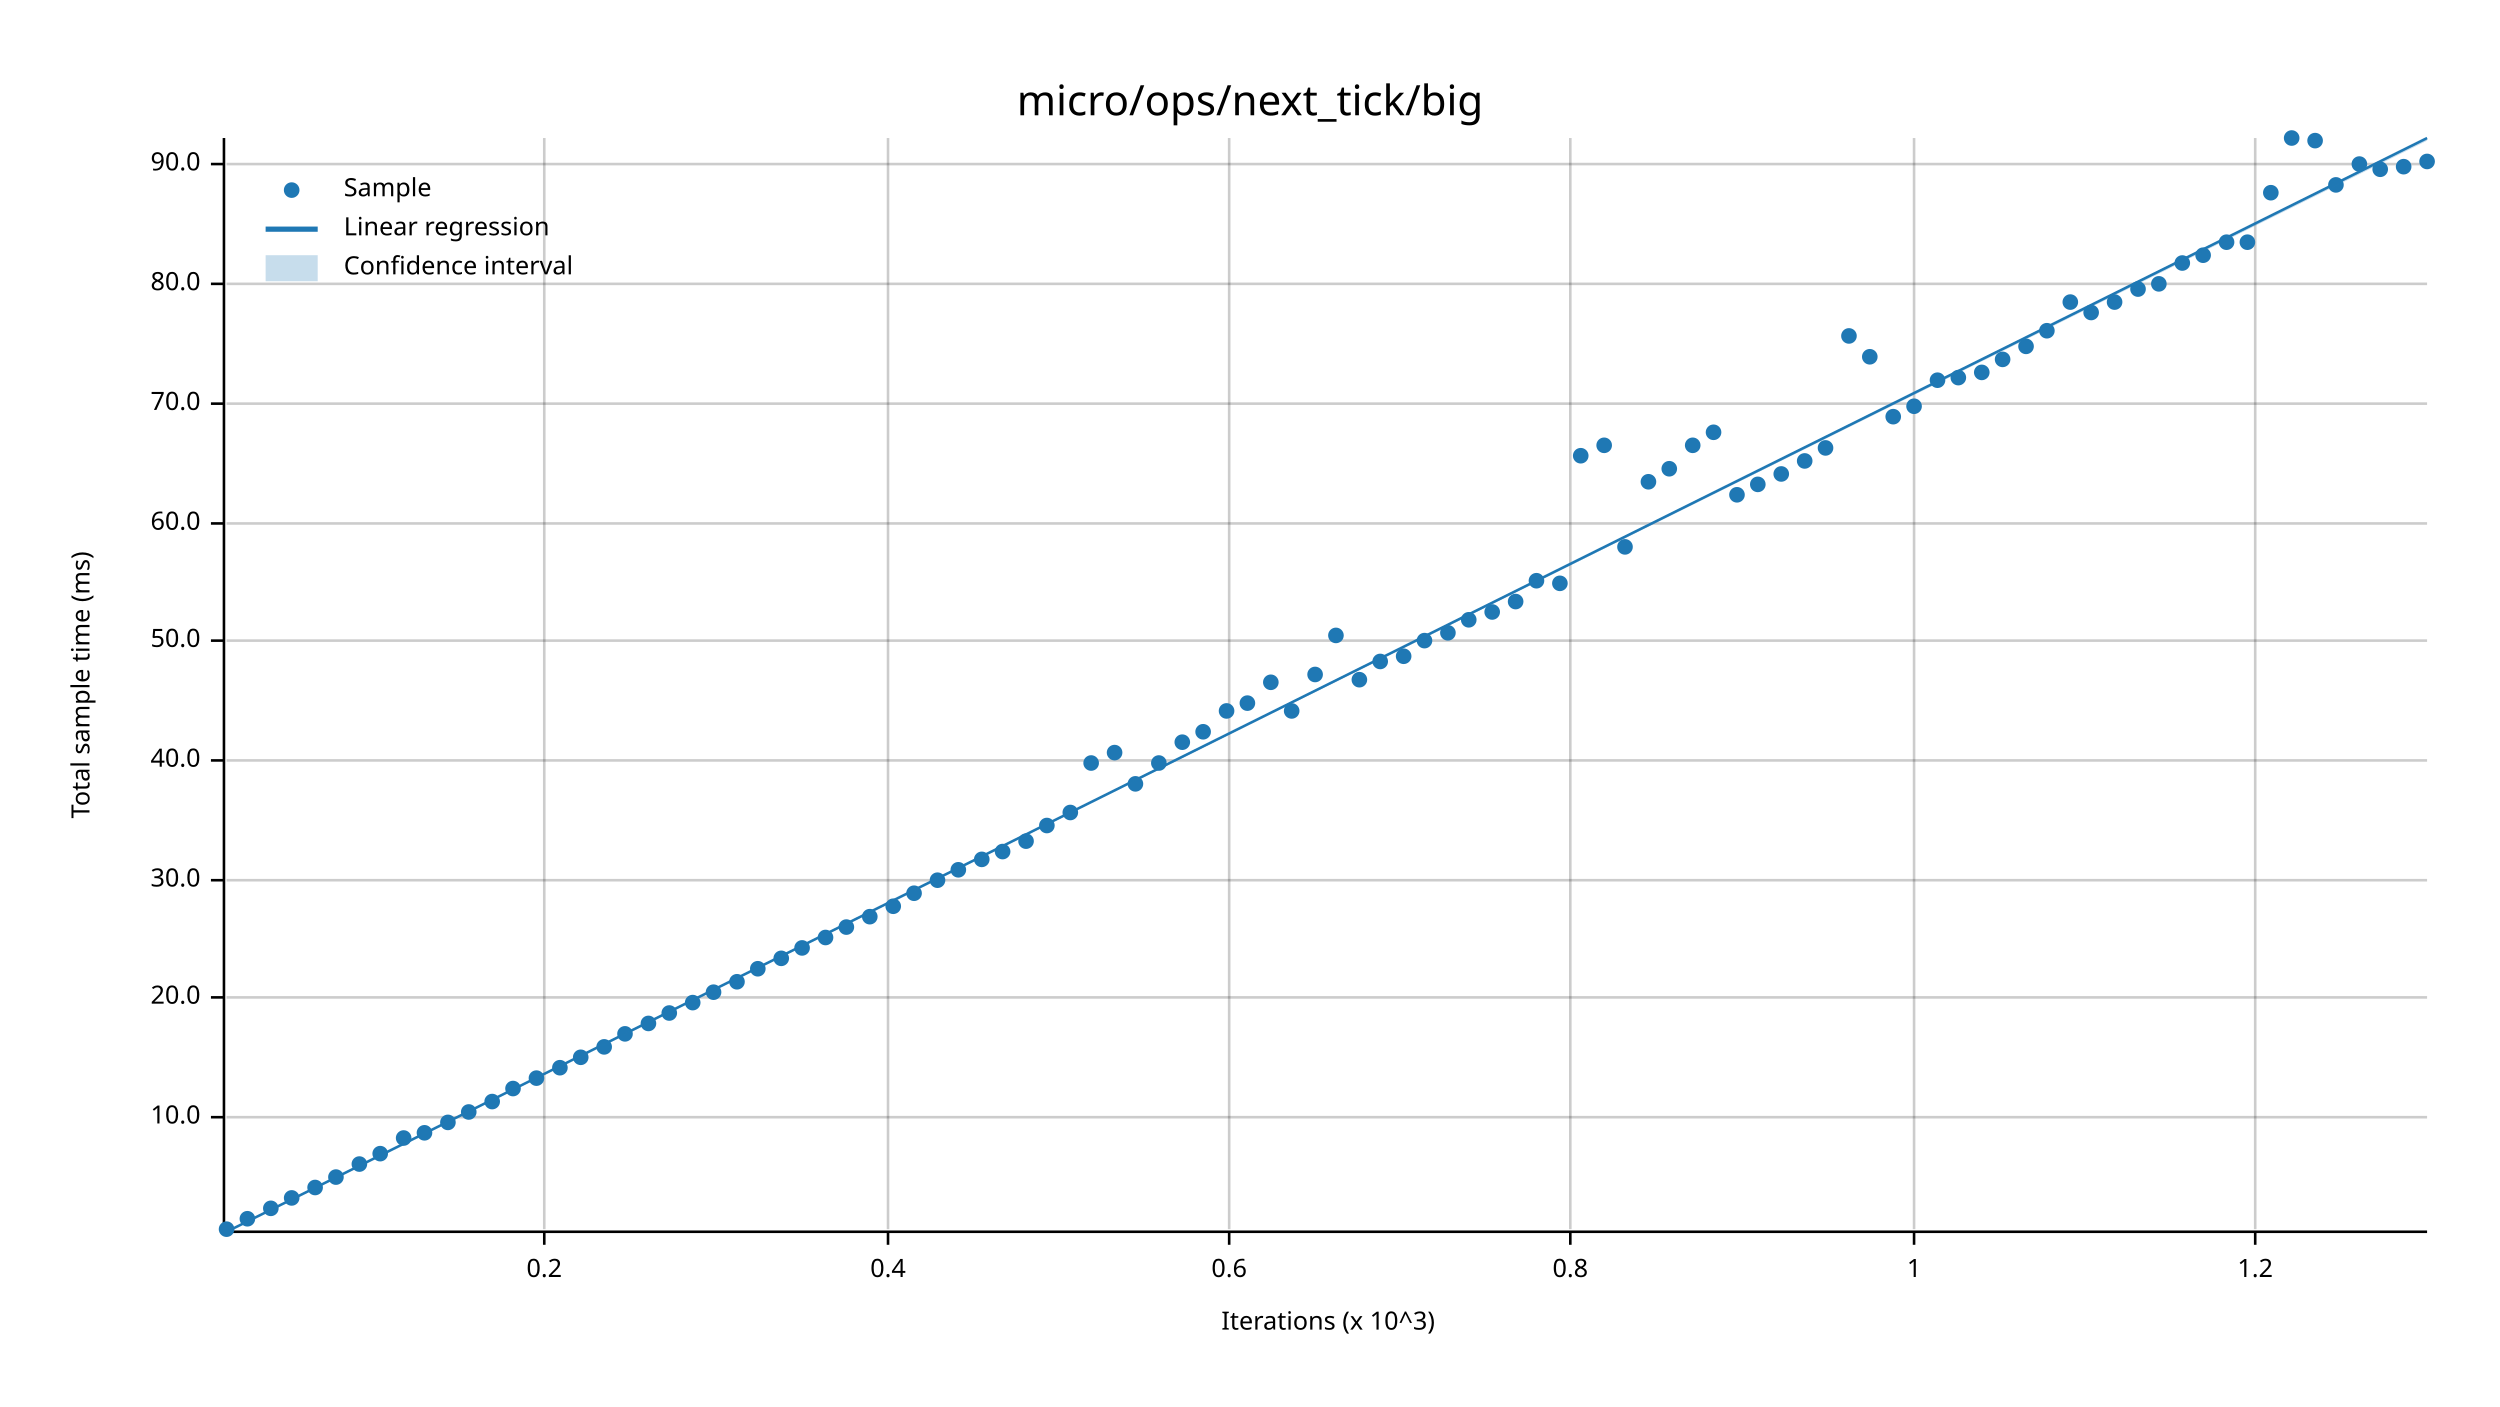
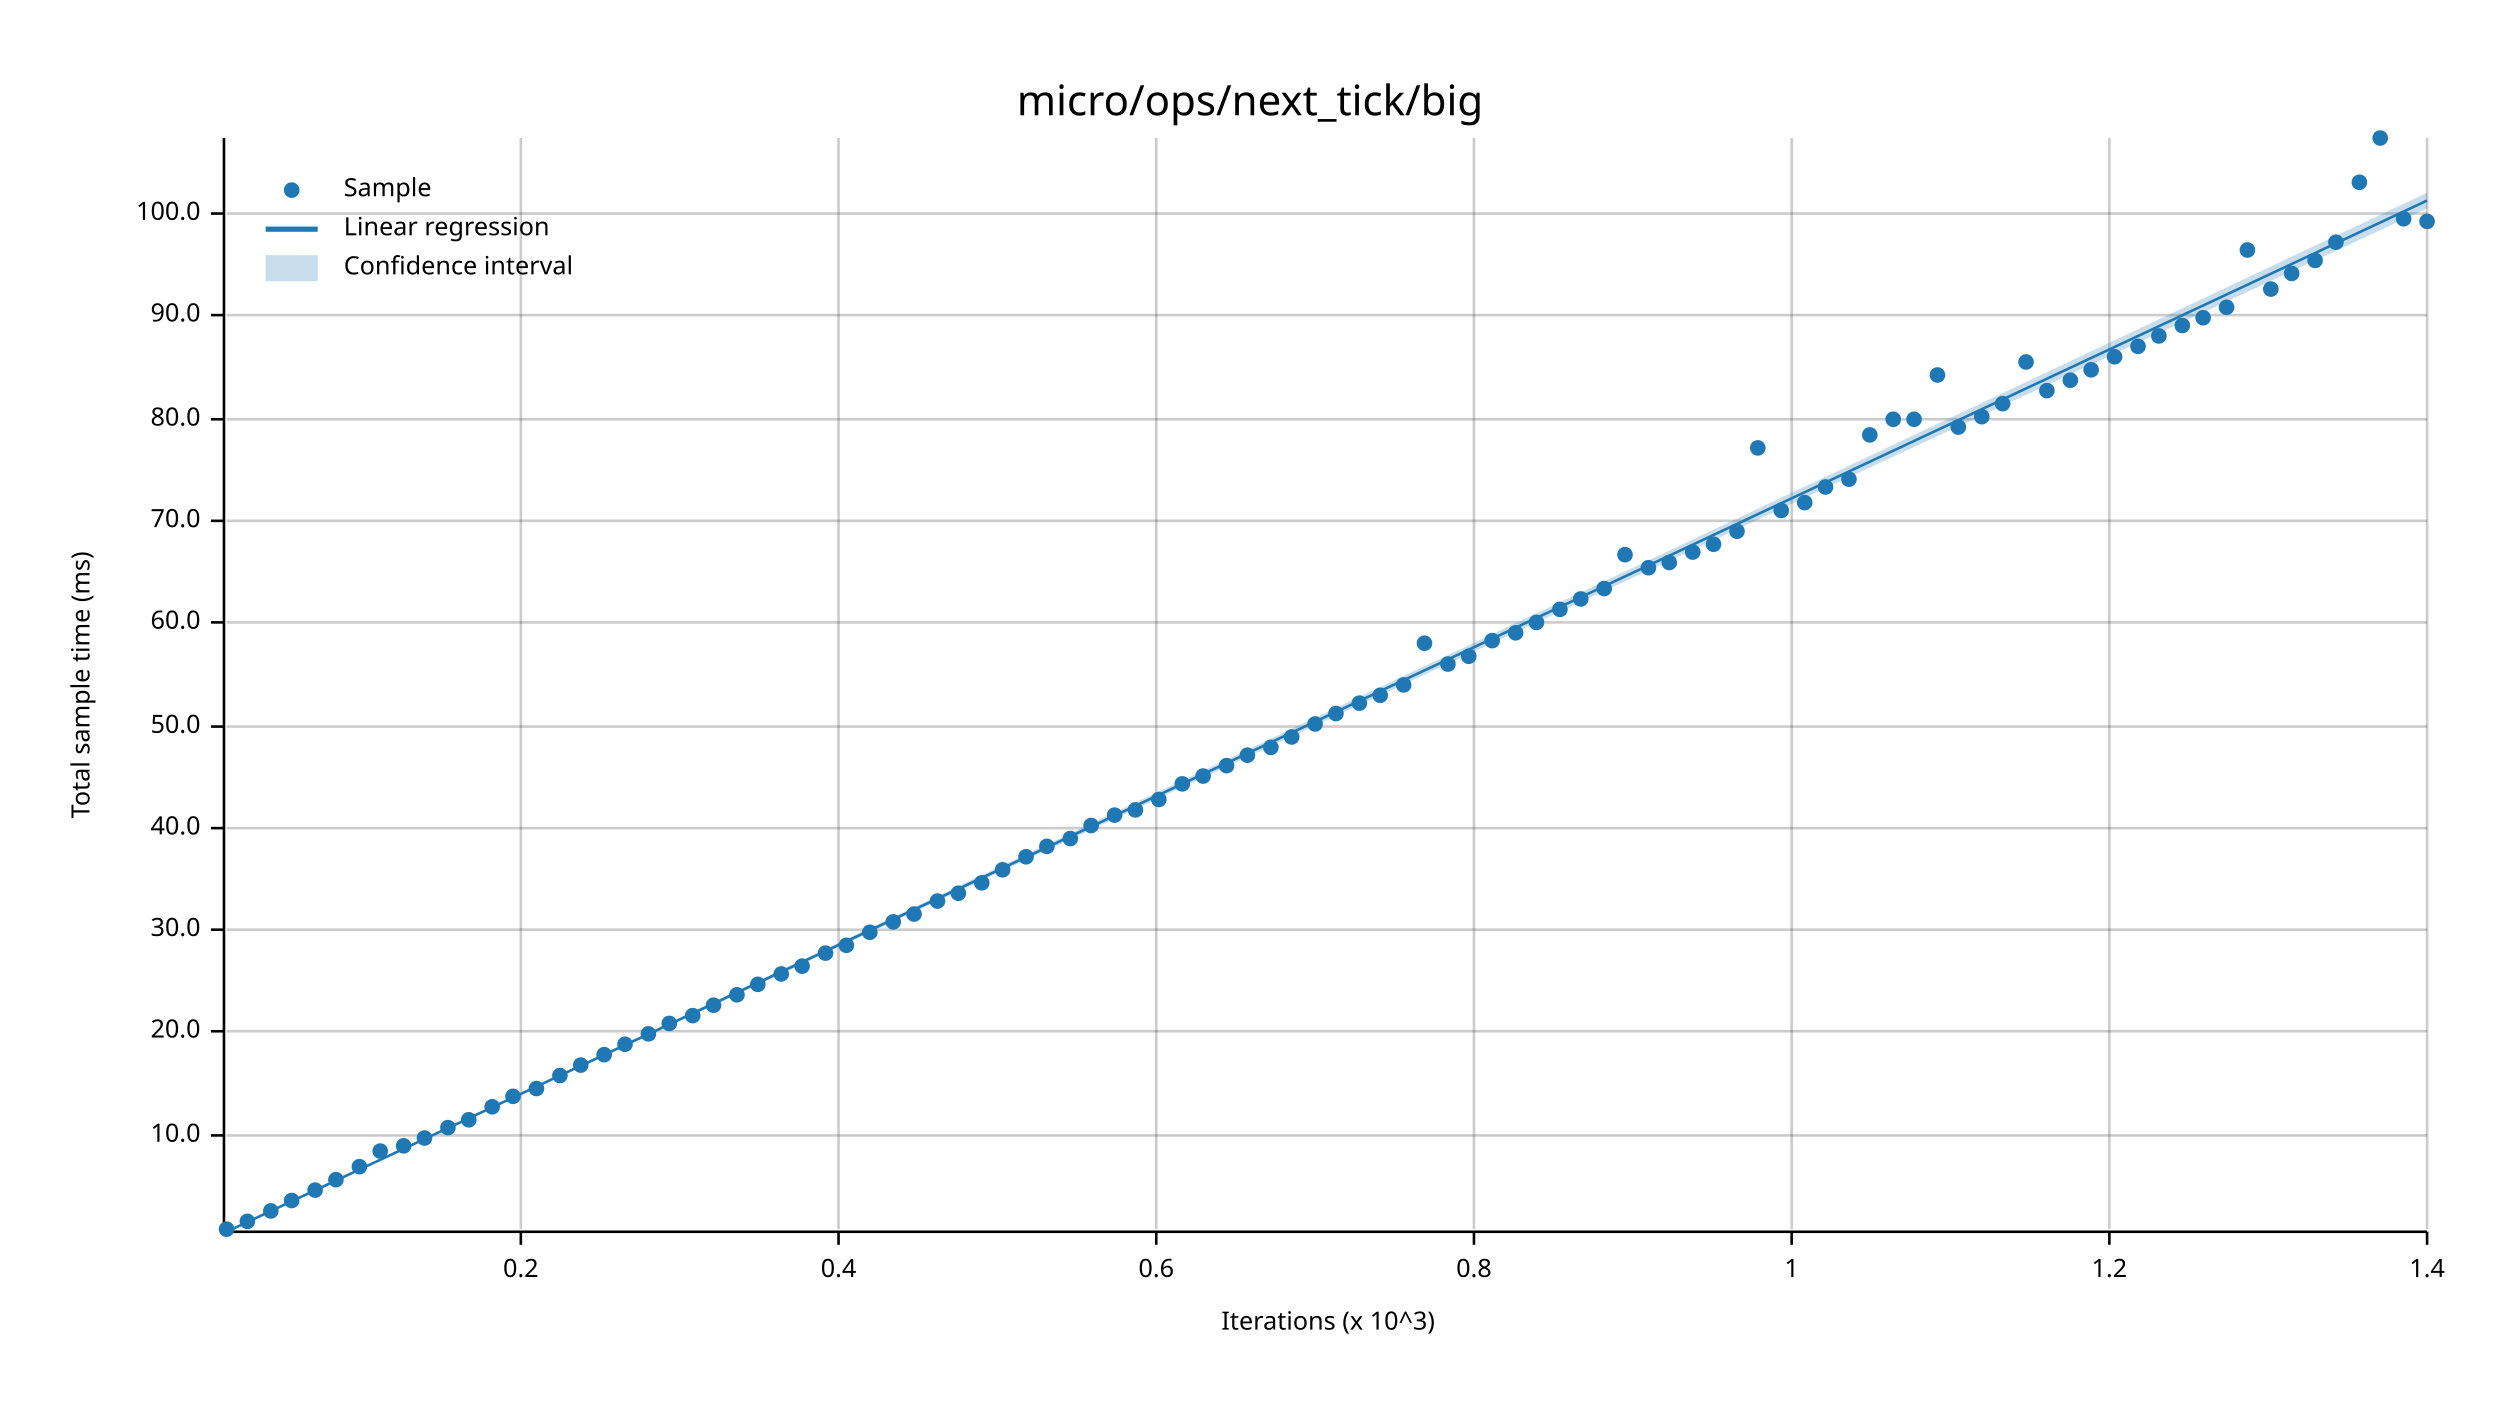
<svg xmlns="http://www.w3.org/2000/svg" width="960" height="540" viewBox="0 0 960 540">
  <text x="480" y="32" dy="0.76em" text-anchor="middle" font-family="sans-serif" font-size="16.129" opacity="1" fill="#000000">
micro/ops/next_tick/big
</text>
  <text x="27" y="263" dy="0.76em" text-anchor="middle" font-family="sans-serif" font-size="9.677" opacity="1" fill="#000000" transform="rotate(270, 27, 263)">
Total sample time (ms)
</text>
  <text x="510" y="513" dy="-0.5ex" text-anchor="middle" font-family="sans-serif" font-size="9.677" opacity="1" fill="#000000">
Iterations (x 10^3)
</text>
-   <line opacity="0.2" stroke="#000000" stroke-width="1" x1="209" y1="472" x2="209" y2="53" />
-   <line opacity="0.2" stroke="#000000" stroke-width="1" x1="341" y1="472" x2="341" y2="53" />
-   <line opacity="0.2" stroke="#000000" stroke-width="1" x1="472" y1="472" x2="472" y2="53" />
-   <line opacity="0.2" stroke="#000000" stroke-width="1" x1="603" y1="472" x2="603" y2="53" />
-   <line opacity="0.2" stroke="#000000" stroke-width="1" x1="735" y1="472" x2="735" y2="53" />
-   <line opacity="0.2" stroke="#000000" stroke-width="1" x1="866" y1="472" x2="866" y2="53" />
-   <line opacity="0.2" stroke="#000000" stroke-width="1" x1="87" y1="429" x2="932" y2="429" />
-   <line opacity="0.2" stroke="#000000" stroke-width="1" x1="87" y1="383" x2="932" y2="383" />
-   <line opacity="0.2" stroke="#000000" stroke-width="1" x1="87" y1="338" x2="932" y2="338" />
-   <line opacity="0.2" stroke="#000000" stroke-width="1" x1="87" y1="292" x2="932" y2="292" />
-   <line opacity="0.2" stroke="#000000" stroke-width="1" x1="87" y1="246" x2="932" y2="246" />
-   <line opacity="0.2" stroke="#000000" stroke-width="1" x1="87" y1="201" x2="932" y2="201" />
-   <line opacity="0.2" stroke="#000000" stroke-width="1" x1="87" y1="155" x2="932" y2="155" />
-   <line opacity="0.2" stroke="#000000" stroke-width="1" x1="87" y1="109" x2="932" y2="109" />
-   <line opacity="0.2" stroke="#000000" stroke-width="1" x1="87" y1="63" x2="932" y2="63" />
+   <line opacity="0.2" stroke="#000000" stroke-width="1" x1="200" y1="472" x2="200" y2="53" />
+   <line opacity="0.2" stroke="#000000" stroke-width="1" x1="322" y1="472" x2="322" y2="53" />
+   <line opacity="0.2" stroke="#000000" stroke-width="1" x1="444" y1="472" x2="444" y2="53" />
+   <line opacity="0.2" stroke="#000000" stroke-width="1" x1="566" y1="472" x2="566" y2="53" />
+   <line opacity="0.2" stroke="#000000" stroke-width="1" x1="688" y1="472" x2="688" y2="53" />
+   <line opacity="0.2" stroke="#000000" stroke-width="1" x1="810" y1="472" x2="810" y2="53" />
+   <line opacity="0.2" stroke="#000000" stroke-width="1" x1="932" y1="472" x2="932" y2="53" />
+   <line opacity="0.2" stroke="#000000" stroke-width="1" x1="87" y1="436" x2="932" y2="436" />
+   <line opacity="0.2" stroke="#000000" stroke-width="1" x1="87" y1="396" x2="932" y2="396" />
+   <line opacity="0.2" stroke="#000000" stroke-width="1" x1="87" y1="357" x2="932" y2="357" />
+   <line opacity="0.2" stroke="#000000" stroke-width="1" x1="87" y1="318" x2="932" y2="318" />
+   <line opacity="0.2" stroke="#000000" stroke-width="1" x1="87" y1="279" x2="932" y2="279" />
+   <line opacity="0.2" stroke="#000000" stroke-width="1" x1="87" y1="239" x2="932" y2="239" />
+   <line opacity="0.2" stroke="#000000" stroke-width="1" x1="87" y1="200" x2="932" y2="200" />
+   <line opacity="0.2" stroke="#000000" stroke-width="1" x1="87" y1="161" x2="932" y2="161" />
+   <line opacity="0.2" stroke="#000000" stroke-width="1" x1="87" y1="121" x2="932" y2="121" />
+   <line opacity="0.2" stroke="#000000" stroke-width="1" x1="87" y1="82" x2="932" y2="82" />
  <polyline fill="none" opacity="1" stroke="#000000" stroke-width="1" points="86,53 86,472 " />
-   <text x="77" y="429" dy="0.5ex" text-anchor="end" font-family="sans-serif" font-size="9.677" opacity="1" fill="#000000">
+   <text x="77" y="436" dy="0.5ex" text-anchor="end" font-family="sans-serif" font-size="9.677" opacity="1" fill="#000000">
10.0
</text>
-   <polyline fill="none" opacity="1" stroke="#000000" stroke-width="1" points="81,429 86,429 " />
-   <text x="77" y="383" dy="0.5ex" text-anchor="end" font-family="sans-serif" font-size="9.677" opacity="1" fill="#000000">
+   <polyline fill="none" opacity="1" stroke="#000000" stroke-width="1" points="81,436 86,436 " />
+   <text x="77" y="396" dy="0.5ex" text-anchor="end" font-family="sans-serif" font-size="9.677" opacity="1" fill="#000000">
20.0
</text>
-   <polyline fill="none" opacity="1" stroke="#000000" stroke-width="1" points="81,383 86,383 " />
-   <text x="77" y="338" dy="0.5ex" text-anchor="end" font-family="sans-serif" font-size="9.677" opacity="1" fill="#000000">
+   <polyline fill="none" opacity="1" stroke="#000000" stroke-width="1" points="81,396 86,396 " />
+   <text x="77" y="357" dy="0.5ex" text-anchor="end" font-family="sans-serif" font-size="9.677" opacity="1" fill="#000000">
30.0
</text>
-   <polyline fill="none" opacity="1" stroke="#000000" stroke-width="1" points="81,338 86,338 " />
-   <text x="77" y="292" dy="0.5ex" text-anchor="end" font-family="sans-serif" font-size="9.677" opacity="1" fill="#000000">
+   <polyline fill="none" opacity="1" stroke="#000000" stroke-width="1" points="81,357 86,357 " />
+   <text x="77" y="318" dy="0.5ex" text-anchor="end" font-family="sans-serif" font-size="9.677" opacity="1" fill="#000000">
40.0
</text>
-   <polyline fill="none" opacity="1" stroke="#000000" stroke-width="1" points="81,292 86,292 " />
-   <text x="77" y="246" dy="0.5ex" text-anchor="end" font-family="sans-serif" font-size="9.677" opacity="1" fill="#000000">
+   <polyline fill="none" opacity="1" stroke="#000000" stroke-width="1" points="81,318 86,318 " />
+   <text x="77" y="279" dy="0.5ex" text-anchor="end" font-family="sans-serif" font-size="9.677" opacity="1" fill="#000000">
50.0
</text>
-   <polyline fill="none" opacity="1" stroke="#000000" stroke-width="1" points="81,246 86,246 " />
-   <text x="77" y="201" dy="0.5ex" text-anchor="end" font-family="sans-serif" font-size="9.677" opacity="1" fill="#000000">
+   <polyline fill="none" opacity="1" stroke="#000000" stroke-width="1" points="81,279 86,279 " />
+   <text x="77" y="239" dy="0.5ex" text-anchor="end" font-family="sans-serif" font-size="9.677" opacity="1" fill="#000000">
60.0
</text>
-   <polyline fill="none" opacity="1" stroke="#000000" stroke-width="1" points="81,201 86,201 " />
-   <text x="77" y="155" dy="0.5ex" text-anchor="end" font-family="sans-serif" font-size="9.677" opacity="1" fill="#000000">
+   <polyline fill="none" opacity="1" stroke="#000000" stroke-width="1" points="81,239 86,239 " />
+   <text x="77" y="200" dy="0.5ex" text-anchor="end" font-family="sans-serif" font-size="9.677" opacity="1" fill="#000000">
70.0
</text>
-   <polyline fill="none" opacity="1" stroke="#000000" stroke-width="1" points="81,155 86,155 " />
-   <text x="77" y="109" dy="0.5ex" text-anchor="end" font-family="sans-serif" font-size="9.677" opacity="1" fill="#000000">
+   <polyline fill="none" opacity="1" stroke="#000000" stroke-width="1" points="81,200 86,200 " />
+   <text x="77" y="161" dy="0.5ex" text-anchor="end" font-family="sans-serif" font-size="9.677" opacity="1" fill="#000000">
80.0
</text>
-   <polyline fill="none" opacity="1" stroke="#000000" stroke-width="1" points="81,109 86,109 " />
-   <text x="77" y="63" dy="0.5ex" text-anchor="end" font-family="sans-serif" font-size="9.677" opacity="1" fill="#000000">
+   <polyline fill="none" opacity="1" stroke="#000000" stroke-width="1" points="81,161 86,161 " />
+   <text x="77" y="121" dy="0.5ex" text-anchor="end" font-family="sans-serif" font-size="9.677" opacity="1" fill="#000000">
90.0
</text>
-   <polyline fill="none" opacity="1" stroke="#000000" stroke-width="1" points="81,63 86,63 " />
+   <polyline fill="none" opacity="1" stroke="#000000" stroke-width="1" points="81,121 86,121 " />
+   <text x="77" y="82" dy="0.5ex" text-anchor="end" font-family="sans-serif" font-size="9.677" opacity="1" fill="#000000">
+ 100.0
+ </text>
+   <polyline fill="none" opacity="1" stroke="#000000" stroke-width="1" points="81,82 86,82 " />
  <polyline fill="none" opacity="1" stroke="#000000" stroke-width="1" points="87,473 932,473 " />
-   <text x="209" y="483" dy="0.76em" text-anchor="middle" font-family="sans-serif" font-size="9.677" opacity="1" fill="#000000">
+   <text x="200" y="483" dy="0.76em" text-anchor="middle" font-family="sans-serif" font-size="9.677" opacity="1" fill="#000000">
0.2
</text>
-   <polyline fill="none" opacity="1" stroke="#000000" stroke-width="1" points="209,473 209,478 " />
-   <text x="341" y="483" dy="0.76em" text-anchor="middle" font-family="sans-serif" font-size="9.677" opacity="1" fill="#000000">
+   <polyline fill="none" opacity="1" stroke="#000000" stroke-width="1" points="200,473 200,478 " />
+   <text x="322" y="483" dy="0.76em" text-anchor="middle" font-family="sans-serif" font-size="9.677" opacity="1" fill="#000000">
0.4
</text>
-   <polyline fill="none" opacity="1" stroke="#000000" stroke-width="1" points="341,473 341,478 " />
-   <text x="472" y="483" dy="0.76em" text-anchor="middle" font-family="sans-serif" font-size="9.677" opacity="1" fill="#000000">
+   <polyline fill="none" opacity="1" stroke="#000000" stroke-width="1" points="322,473 322,478 " />
+   <text x="444" y="483" dy="0.76em" text-anchor="middle" font-family="sans-serif" font-size="9.677" opacity="1" fill="#000000">
0.6
</text>
-   <polyline fill="none" opacity="1" stroke="#000000" stroke-width="1" points="472,473 472,478 " />
-   <text x="603" y="483" dy="0.76em" text-anchor="middle" font-family="sans-serif" font-size="9.677" opacity="1" fill="#000000">
+   <polyline fill="none" opacity="1" stroke="#000000" stroke-width="1" points="444,473 444,478 " />
+   <text x="566" y="483" dy="0.76em" text-anchor="middle" font-family="sans-serif" font-size="9.677" opacity="1" fill="#000000">
0.8
</text>
-   <polyline fill="none" opacity="1" stroke="#000000" stroke-width="1" points="603,473 603,478 " />
-   <text x="735" y="483" dy="0.76em" text-anchor="middle" font-family="sans-serif" font-size="9.677" opacity="1" fill="#000000">
+   <polyline fill="none" opacity="1" stroke="#000000" stroke-width="1" points="566,473 566,478 " />
+   <text x="688" y="483" dy="0.76em" text-anchor="middle" font-family="sans-serif" font-size="9.677" opacity="1" fill="#000000">
1
</text>
-   <polyline fill="none" opacity="1" stroke="#000000" stroke-width="1" points="735,473 735,478 " />
-   <text x="866" y="483" dy="0.76em" text-anchor="middle" font-family="sans-serif" font-size="9.677" opacity="1" fill="#000000">
+   <polyline fill="none" opacity="1" stroke="#000000" stroke-width="1" points="688,473 688,478 " />
+   <text x="810" y="483" dy="0.76em" text-anchor="middle" font-family="sans-serif" font-size="9.677" opacity="1" fill="#000000">
1.2
</text>
-   <polyline fill="none" opacity="1" stroke="#000000" stroke-width="1" points="866,473 866,478 " />
+   <polyline fill="none" opacity="1" stroke="#000000" stroke-width="1" points="810,473 810,478 " />
+   <text x="932" y="483" dy="0.76em" text-anchor="middle" font-family="sans-serif" font-size="9.677" opacity="1" fill="#000000">
+ 1.4
+ </text>
+   <polyline fill="none" opacity="1" stroke="#000000" stroke-width="1" points="932,473 932,478 " />
  <circle cx="87" cy="472" r="3" opacity="1" fill="#1F78B4" stroke="none" stroke-width="1" />
-   <circle cx="95" cy="468" r="3" opacity="1" fill="#1F78B4" stroke="none" stroke-width="1" />
-   <circle cx="104" cy="464" r="3" opacity="1" fill="#1F78B4" stroke="none" stroke-width="1" />
-   <circle cx="112" cy="460" r="3" opacity="1" fill="#1F78B4" stroke="none" stroke-width="1" />
-   <circle cx="121" cy="456" r="3" opacity="1" fill="#1F78B4" stroke="none" stroke-width="1" />
-   <circle cx="129" cy="452" r="3" opacity="1" fill="#1F78B4" stroke="none" stroke-width="1" />
-   <circle cx="138" cy="447" r="3" opacity="1" fill="#1F78B4" stroke="none" stroke-width="1" />
-   <circle cx="146" cy="443" r="3" opacity="1" fill="#1F78B4" stroke="none" stroke-width="1" />
-   <circle cx="155" cy="437" r="3" opacity="1" fill="#1F78B4" stroke="none" stroke-width="1" />
-   <circle cx="163" cy="435" r="3" opacity="1" fill="#1F78B4" stroke="none" stroke-width="1" />
-   <circle cx="172" cy="431" r="3" opacity="1" fill="#1F78B4" stroke="none" stroke-width="1" />
-   <circle cx="180" cy="427" r="3" opacity="1" fill="#1F78B4" stroke="none" stroke-width="1" />
-   <circle cx="189" cy="423" r="3" opacity="1" fill="#1F78B4" stroke="none" stroke-width="1" />
-   <circle cx="197" cy="418" r="3" opacity="1" fill="#1F78B4" stroke="none" stroke-width="1" />
-   <circle cx="206" cy="414" r="3" opacity="1" fill="#1F78B4" stroke="none" stroke-width="1" />
-   <circle cx="215" cy="410" r="3" opacity="1" fill="#1F78B4" stroke="none" stroke-width="1" />
-   <circle cx="223" cy="406" r="3" opacity="1" fill="#1F78B4" stroke="none" stroke-width="1" />
-   <circle cx="232" cy="402" r="3" opacity="1" fill="#1F78B4" stroke="none" stroke-width="1" />
-   <circle cx="240" cy="397" r="3" opacity="1" fill="#1F78B4" stroke="none" stroke-width="1" />
-   <circle cx="249" cy="393" r="3" opacity="1" fill="#1F78B4" stroke="none" stroke-width="1" />
-   <circle cx="257" cy="389" r="3" opacity="1" fill="#1F78B4" stroke="none" stroke-width="1" />
-   <circle cx="266" cy="385" r="3" opacity="1" fill="#1F78B4" stroke="none" stroke-width="1" />
-   <circle cx="274" cy="381" r="3" opacity="1" fill="#1F78B4" stroke="none" stroke-width="1" />
-   <circle cx="283" cy="377" r="3" opacity="1" fill="#1F78B4" stroke="none" stroke-width="1" />
-   <circle cx="291" cy="372" r="3" opacity="1" fill="#1F78B4" stroke="none" stroke-width="1" />
-   <circle cx="300" cy="368" r="3" opacity="1" fill="#1F78B4" stroke="none" stroke-width="1" />
-   <circle cx="308" cy="364" r="3" opacity="1" fill="#1F78B4" stroke="none" stroke-width="1" />
-   <circle cx="317" cy="360" r="3" opacity="1" fill="#1F78B4" stroke="none" stroke-width="1" />
-   <circle cx="325" cy="356" r="3" opacity="1" fill="#1F78B4" stroke="none" stroke-width="1" />
-   <circle cx="334" cy="352" r="3" opacity="1" fill="#1F78B4" stroke="none" stroke-width="1" />
-   <circle cx="343" cy="348" r="3" opacity="1" fill="#1F78B4" stroke="none" stroke-width="1" />
-   <circle cx="351" cy="343" r="3" opacity="1" fill="#1F78B4" stroke="none" stroke-width="1" />
-   <circle cx="360" cy="338" r="3" opacity="1" fill="#1F78B4" stroke="none" stroke-width="1" />
-   <circle cx="368" cy="334" r="3" opacity="1" fill="#1F78B4" stroke="none" stroke-width="1" />
-   <circle cx="377" cy="330" r="3" opacity="1" fill="#1F78B4" stroke="none" stroke-width="1" />
-   <circle cx="385" cy="327" r="3" opacity="1" fill="#1F78B4" stroke="none" stroke-width="1" />
-   <circle cx="394" cy="323" r="3" opacity="1" fill="#1F78B4" stroke="none" stroke-width="1" />
-   <circle cx="402" cy="317" r="3" opacity="1" fill="#1F78B4" stroke="none" stroke-width="1" />
-   <circle cx="411" cy="312" r="3" opacity="1" fill="#1F78B4" stroke="none" stroke-width="1" />
-   <circle cx="419" cy="293" r="3" opacity="1" fill="#1F78B4" stroke="none" stroke-width="1" />
-   <circle cx="428" cy="289" r="3" opacity="1" fill="#1F78B4" stroke="none" stroke-width="1" />
-   <circle cx="436" cy="301" r="3" opacity="1" fill="#1F78B4" stroke="none" stroke-width="1" />
-   <circle cx="445" cy="293" r="3" opacity="1" fill="#1F78B4" stroke="none" stroke-width="1" />
-   <circle cx="454" cy="285" r="3" opacity="1" fill="#1F78B4" stroke="none" stroke-width="1" />
-   <circle cx="462" cy="281" r="3" opacity="1" fill="#1F78B4" stroke="none" stroke-width="1" />
-   <circle cx="471" cy="273" r="3" opacity="1" fill="#1F78B4" stroke="none" stroke-width="1" />
-   <circle cx="479" cy="270" r="3" opacity="1" fill="#1F78B4" stroke="none" stroke-width="1" />
-   <circle cx="488" cy="262" r="3" opacity="1" fill="#1F78B4" stroke="none" stroke-width="1" />
-   <circle cx="496" cy="273" r="3" opacity="1" fill="#1F78B4" stroke="none" stroke-width="1" />
-   <circle cx="505" cy="259" r="3" opacity="1" fill="#1F78B4" stroke="none" stroke-width="1" />
-   <circle cx="513" cy="244" r="3" opacity="1" fill="#1F78B4" stroke="none" stroke-width="1" />
-   <circle cx="522" cy="261" r="3" opacity="1" fill="#1F78B4" stroke="none" stroke-width="1" />
-   <circle cx="530" cy="254" r="3" opacity="1" fill="#1F78B4" stroke="none" stroke-width="1" />
-   <circle cx="539" cy="252" r="3" opacity="1" fill="#1F78B4" stroke="none" stroke-width="1" />
-   <circle cx="547" cy="246" r="3" opacity="1" fill="#1F78B4" stroke="none" stroke-width="1" />
-   <circle cx="556" cy="243" r="3" opacity="1" fill="#1F78B4" stroke="none" stroke-width="1" />
-   <circle cx="564" cy="238" r="3" opacity="1" fill="#1F78B4" stroke="none" stroke-width="1" />
-   <circle cx="573" cy="235" r="3" opacity="1" fill="#1F78B4" stroke="none" stroke-width="1" />
-   <circle cx="582" cy="231" r="3" opacity="1" fill="#1F78B4" stroke="none" stroke-width="1" />
-   <circle cx="590" cy="223" r="3" opacity="1" fill="#1F78B4" stroke="none" stroke-width="1" />
-   <circle cx="599" cy="224" r="3" opacity="1" fill="#1F78B4" stroke="none" stroke-width="1" />
-   <circle cx="607" cy="175" r="3" opacity="1" fill="#1F78B4" stroke="none" stroke-width="1" />
-   <circle cx="616" cy="171" r="3" opacity="1" fill="#1F78B4" stroke="none" stroke-width="1" />
-   <circle cx="624" cy="210" r="3" opacity="1" fill="#1F78B4" stroke="none" stroke-width="1" />
-   <circle cx="633" cy="185" r="3" opacity="1" fill="#1F78B4" stroke="none" stroke-width="1" />
-   <circle cx="641" cy="180" r="3" opacity="1" fill="#1F78B4" stroke="none" stroke-width="1" />
-   <circle cx="650" cy="171" r="3" opacity="1" fill="#1F78B4" stroke="none" stroke-width="1" />
-   <circle cx="658" cy="166" r="3" opacity="1" fill="#1F78B4" stroke="none" stroke-width="1" />
-   <circle cx="667" cy="190" r="3" opacity="1" fill="#1F78B4" stroke="none" stroke-width="1" />
-   <circle cx="675" cy="186" r="3" opacity="1" fill="#1F78B4" stroke="none" stroke-width="1" />
-   <circle cx="684" cy="182" r="3" opacity="1" fill="#1F78B4" stroke="none" stroke-width="1" />
-   <circle cx="693" cy="177" r="3" opacity="1" fill="#1F78B4" stroke="none" stroke-width="1" />
-   <circle cx="701" cy="172" r="3" opacity="1" fill="#1F78B4" stroke="none" stroke-width="1" />
-   <circle cx="710" cy="129" r="3" opacity="1" fill="#1F78B4" stroke="none" stroke-width="1" />
-   <circle cx="718" cy="137" r="3" opacity="1" fill="#1F78B4" stroke="none" stroke-width="1" />
-   <circle cx="727" cy="160" r="3" opacity="1" fill="#1F78B4" stroke="none" stroke-width="1" />
-   <circle cx="735" cy="156" r="3" opacity="1" fill="#1F78B4" stroke="none" stroke-width="1" />
-   <circle cx="744" cy="146" r="3" opacity="1" fill="#1F78B4" stroke="none" stroke-width="1" />
-   <circle cx="752" cy="145" r="3" opacity="1" fill="#1F78B4" stroke="none" stroke-width="1" />
-   <circle cx="761" cy="143" r="3" opacity="1" fill="#1F78B4" stroke="none" stroke-width="1" />
-   <circle cx="769" cy="138" r="3" opacity="1" fill="#1F78B4" stroke="none" stroke-width="1" />
-   <circle cx="778" cy="133" r="3" opacity="1" fill="#1F78B4" stroke="none" stroke-width="1" />
-   <circle cx="786" cy="127" r="3" opacity="1" fill="#1F78B4" stroke="none" stroke-width="1" />
-   <circle cx="795" cy="116" r="3" opacity="1" fill="#1F78B4" stroke="none" stroke-width="1" />
-   <circle cx="803" cy="120" r="3" opacity="1" fill="#1F78B4" stroke="none" stroke-width="1" />
-   <circle cx="812" cy="116" r="3" opacity="1" fill="#1F78B4" stroke="none" stroke-width="1" />
-   <circle cx="821" cy="111" r="3" opacity="1" fill="#1F78B4" stroke="none" stroke-width="1" />
-   <circle cx="829" cy="109" r="3" opacity="1" fill="#1F78B4" stroke="none" stroke-width="1" />
-   <circle cx="838" cy="101" r="3" opacity="1" fill="#1F78B4" stroke="none" stroke-width="1" />
-   <circle cx="846" cy="98" r="3" opacity="1" fill="#1F78B4" stroke="none" stroke-width="1" />
-   <circle cx="855" cy="93" r="3" opacity="1" fill="#1F78B4" stroke="none" stroke-width="1" />
-   <circle cx="863" cy="93" r="3" opacity="1" fill="#1F78B4" stroke="none" stroke-width="1" />
-   <circle cx="872" cy="74" r="3" opacity="1" fill="#1F78B4" stroke="none" stroke-width="1" />
-   <circle cx="880" cy="53" r="3" opacity="1" fill="#1F78B4" stroke="none" stroke-width="1" />
-   <circle cx="889" cy="54" r="3" opacity="1" fill="#1F78B4" stroke="none" stroke-width="1" />
-   <circle cx="897" cy="71" r="3" opacity="1" fill="#1F78B4" stroke="none" stroke-width="1" />
-   <circle cx="906" cy="63" r="3" opacity="1" fill="#1F78B4" stroke="none" stroke-width="1" />
-   <circle cx="914" cy="65" r="3" opacity="1" fill="#1F78B4" stroke="none" stroke-width="1" />
-   <circle cx="923" cy="64" r="3" opacity="1" fill="#1F78B4" stroke="none" stroke-width="1" />
-   <circle cx="932" cy="62" r="3" opacity="1" fill="#1F78B4" stroke="none" stroke-width="1" />
-   <polyline fill="none" opacity="1" stroke="#1F78B4" stroke-width="1" points="87,473 932,53 " />
-   <polygon opacity="0.25" fill="#1F78B4" points="87,473 932,54 932,53 " />
+   <circle cx="95" cy="469" r="3" opacity="1" fill="#1F78B4" stroke="none" stroke-width="1" />
+   <circle cx="104" cy="465" r="3" opacity="1" fill="#1F78B4" stroke="none" stroke-width="1" />
+   <circle cx="112" cy="461" r="3" opacity="1" fill="#1F78B4" stroke="none" stroke-width="1" />
+   <circle cx="121" cy="457" r="3" opacity="1" fill="#1F78B4" stroke="none" stroke-width="1" />
+   <circle cx="129" cy="453" r="3" opacity="1" fill="#1F78B4" stroke="none" stroke-width="1" />
+   <circle cx="138" cy="448" r="3" opacity="1" fill="#1F78B4" stroke="none" stroke-width="1" />
+   <circle cx="146" cy="442" r="3" opacity="1" fill="#1F78B4" stroke="none" stroke-width="1" />
+   <circle cx="155" cy="440" r="3" opacity="1" fill="#1F78B4" stroke="none" stroke-width="1" />
+   <circle cx="163" cy="437" r="3" opacity="1" fill="#1F78B4" stroke="none" stroke-width="1" />
+   <circle cx="172" cy="433" r="3" opacity="1" fill="#1F78B4" stroke="none" stroke-width="1" />
+   <circle cx="180" cy="430" r="3" opacity="1" fill="#1F78B4" stroke="none" stroke-width="1" />
+   <circle cx="189" cy="425" r="3" opacity="1" fill="#1F78B4" stroke="none" stroke-width="1" />
+   <circle cx="197" cy="421" r="3" opacity="1" fill="#1F78B4" stroke="none" stroke-width="1" />
+   <circle cx="206" cy="418" r="3" opacity="1" fill="#1F78B4" stroke="none" stroke-width="1" />
+   <circle cx="215" cy="413" r="3" opacity="1" fill="#1F78B4" stroke="none" stroke-width="1" />
+   <circle cx="223" cy="409" r="3" opacity="1" fill="#1F78B4" stroke="none" stroke-width="1" />
+   <circle cx="232" cy="405" r="3" opacity="1" fill="#1F78B4" stroke="none" stroke-width="1" />
+   <circle cx="240" cy="401" r="3" opacity="1" fill="#1F78B4" stroke="none" stroke-width="1" />
+   <circle cx="249" cy="397" r="3" opacity="1" fill="#1F78B4" stroke="none" stroke-width="1" />
+   <circle cx="257" cy="393" r="3" opacity="1" fill="#1F78B4" stroke="none" stroke-width="1" />
+   <circle cx="266" cy="390" r="3" opacity="1" fill="#1F78B4" stroke="none" stroke-width="1" />
+   <circle cx="274" cy="386" r="3" opacity="1" fill="#1F78B4" stroke="none" stroke-width="1" />
+   <circle cx="283" cy="382" r="3" opacity="1" fill="#1F78B4" stroke="none" stroke-width="1" />
+   <circle cx="291" cy="378" r="3" opacity="1" fill="#1F78B4" stroke="none" stroke-width="1" />
+   <circle cx="300" cy="374" r="3" opacity="1" fill="#1F78B4" stroke="none" stroke-width="1" />
+   <circle cx="308" cy="371" r="3" opacity="1" fill="#1F78B4" stroke="none" stroke-width="1" />
+   <circle cx="317" cy="366" r="3" opacity="1" fill="#1F78B4" stroke="none" stroke-width="1" />
+   <circle cx="325" cy="363" r="3" opacity="1" fill="#1F78B4" stroke="none" stroke-width="1" />
+   <circle cx="334" cy="358" r="3" opacity="1" fill="#1F78B4" stroke="none" stroke-width="1" />
+   <circle cx="343" cy="354" r="3" opacity="1" fill="#1F78B4" stroke="none" stroke-width="1" />
+   <circle cx="351" cy="351" r="3" opacity="1" fill="#1F78B4" stroke="none" stroke-width="1" />
+   <circle cx="360" cy="346" r="3" opacity="1" fill="#1F78B4" stroke="none" stroke-width="1" />
+   <circle cx="368" cy="343" r="3" opacity="1" fill="#1F78B4" stroke="none" stroke-width="1" />
+   <circle cx="377" cy="339" r="3" opacity="1" fill="#1F78B4" stroke="none" stroke-width="1" />
+   <circle cx="385" cy="334" r="3" opacity="1" fill="#1F78B4" stroke="none" stroke-width="1" />
+   <circle cx="394" cy="329" r="3" opacity="1" fill="#1F78B4" stroke="none" stroke-width="1" />
+   <circle cx="402" cy="325" r="3" opacity="1" fill="#1F78B4" stroke="none" stroke-width="1" />
+   <circle cx="411" cy="322" r="3" opacity="1" fill="#1F78B4" stroke="none" stroke-width="1" />
+   <circle cx="419" cy="317" r="3" opacity="1" fill="#1F78B4" stroke="none" stroke-width="1" />
+   <circle cx="428" cy="313" r="3" opacity="1" fill="#1F78B4" stroke="none" stroke-width="1" />
+   <circle cx="436" cy="311" r="3" opacity="1" fill="#1F78B4" stroke="none" stroke-width="1" />
+   <circle cx="445" cy="307" r="3" opacity="1" fill="#1F78B4" stroke="none" stroke-width="1" />
+   <circle cx="454" cy="301" r="3" opacity="1" fill="#1F78B4" stroke="none" stroke-width="1" />
+   <circle cx="462" cy="298" r="3" opacity="1" fill="#1F78B4" stroke="none" stroke-width="1" />
+   <circle cx="471" cy="294" r="3" opacity="1" fill="#1F78B4" stroke="none" stroke-width="1" />
+   <circle cx="479" cy="290" r="3" opacity="1" fill="#1F78B4" stroke="none" stroke-width="1" />
+   <circle cx="488" cy="287" r="3" opacity="1" fill="#1F78B4" stroke="none" stroke-width="1" />
+   <circle cx="496" cy="283" r="3" opacity="1" fill="#1F78B4" stroke="none" stroke-width="1" />
+   <circle cx="505" cy="278" r="3" opacity="1" fill="#1F78B4" stroke="none" stroke-width="1" />
+   <circle cx="513" cy="274" r="3" opacity="1" fill="#1F78B4" stroke="none" stroke-width="1" />
+   <circle cx="522" cy="270" r="3" opacity="1" fill="#1F78B4" stroke="none" stroke-width="1" />
+   <circle cx="530" cy="267" r="3" opacity="1" fill="#1F78B4" stroke="none" stroke-width="1" />
+   <circle cx="539" cy="263" r="3" opacity="1" fill="#1F78B4" stroke="none" stroke-width="1" />
+   <circle cx="547" cy="247" r="3" opacity="1" fill="#1F78B4" stroke="none" stroke-width="1" />
+   <circle cx="556" cy="255" r="3" opacity="1" fill="#1F78B4" stroke="none" stroke-width="1" />
+   <circle cx="564" cy="252" r="3" opacity="1" fill="#1F78B4" stroke="none" stroke-width="1" />
+   <circle cx="573" cy="246" r="3" opacity="1" fill="#1F78B4" stroke="none" stroke-width="1" />
+   <circle cx="582" cy="243" r="3" opacity="1" fill="#1F78B4" stroke="none" stroke-width="1" />
+   <circle cx="590" cy="239" r="3" opacity="1" fill="#1F78B4" stroke="none" stroke-width="1" />
+   <circle cx="599" cy="234" r="3" opacity="1" fill="#1F78B4" stroke="none" stroke-width="1" />
+   <circle cx="607" cy="230" r="3" opacity="1" fill="#1F78B4" stroke="none" stroke-width="1" />
+   <circle cx="616" cy="226" r="3" opacity="1" fill="#1F78B4" stroke="none" stroke-width="1" />
+   <circle cx="624" cy="213" r="3" opacity="1" fill="#1F78B4" stroke="none" stroke-width="1" />
+   <circle cx="633" cy="218" r="3" opacity="1" fill="#1F78B4" stroke="none" stroke-width="1" />
+   <circle cx="641" cy="216" r="3" opacity="1" fill="#1F78B4" stroke="none" stroke-width="1" />
+   <circle cx="650" cy="212" r="3" opacity="1" fill="#1F78B4" stroke="none" stroke-width="1" />
+   <circle cx="658" cy="209" r="3" opacity="1" fill="#1F78B4" stroke="none" stroke-width="1" />
+   <circle cx="667" cy="204" r="3" opacity="1" fill="#1F78B4" stroke="none" stroke-width="1" />
+   <circle cx="675" cy="172" r="3" opacity="1" fill="#1F78B4" stroke="none" stroke-width="1" />
+   <circle cx="684" cy="196" r="3" opacity="1" fill="#1F78B4" stroke="none" stroke-width="1" />
+   <circle cx="693" cy="193" r="3" opacity="1" fill="#1F78B4" stroke="none" stroke-width="1" />
+   <circle cx="701" cy="187" r="3" opacity="1" fill="#1F78B4" stroke="none" stroke-width="1" />
+   <circle cx="710" cy="184" r="3" opacity="1" fill="#1F78B4" stroke="none" stroke-width="1" />
+   <circle cx="718" cy="167" r="3" opacity="1" fill="#1F78B4" stroke="none" stroke-width="1" />
+   <circle cx="727" cy="161" r="3" opacity="1" fill="#1F78B4" stroke="none" stroke-width="1" />
+   <circle cx="735" cy="161" r="3" opacity="1" fill="#1F78B4" stroke="none" stroke-width="1" />
+   <circle cx="744" cy="144" r="3" opacity="1" fill="#1F78B4" stroke="none" stroke-width="1" />
+   <circle cx="752" cy="164" r="3" opacity="1" fill="#1F78B4" stroke="none" stroke-width="1" />
+   <circle cx="761" cy="160" r="3" opacity="1" fill="#1F78B4" stroke="none" stroke-width="1" />
+   <circle cx="769" cy="155" r="3" opacity="1" fill="#1F78B4" stroke="none" stroke-width="1" />
+   <circle cx="778" cy="139" r="3" opacity="1" fill="#1F78B4" stroke="none" stroke-width="1" />
+   <circle cx="786" cy="150" r="3" opacity="1" fill="#1F78B4" stroke="none" stroke-width="1" />
+   <circle cx="795" cy="146" r="3" opacity="1" fill="#1F78B4" stroke="none" stroke-width="1" />
+   <circle cx="803" cy="142" r="3" opacity="1" fill="#1F78B4" stroke="none" stroke-width="1" />
+   <circle cx="812" cy="137" r="3" opacity="1" fill="#1F78B4" stroke="none" stroke-width="1" />
+   <circle cx="821" cy="133" r="3" opacity="1" fill="#1F78B4" stroke="none" stroke-width="1" />
+   <circle cx="829" cy="129" r="3" opacity="1" fill="#1F78B4" stroke="none" stroke-width="1" />
+   <circle cx="838" cy="125" r="3" opacity="1" fill="#1F78B4" stroke="none" stroke-width="1" />
+   <circle cx="846" cy="122" r="3" opacity="1" fill="#1F78B4" stroke="none" stroke-width="1" />
+   <circle cx="855" cy="118" r="3" opacity="1" fill="#1F78B4" stroke="none" stroke-width="1" />
+   <circle cx="863" cy="96" r="3" opacity="1" fill="#1F78B4" stroke="none" stroke-width="1" />
+   <circle cx="872" cy="111" r="3" opacity="1" fill="#1F78B4" stroke="none" stroke-width="1" />
+   <circle cx="880" cy="105" r="3" opacity="1" fill="#1F78B4" stroke="none" stroke-width="1" />
+   <circle cx="889" cy="100" r="3" opacity="1" fill="#1F78B4" stroke="none" stroke-width="1" />
+   <circle cx="897" cy="93" r="3" opacity="1" fill="#1F78B4" stroke="none" stroke-width="1" />
+   <circle cx="906" cy="70" r="3" opacity="1" fill="#1F78B4" stroke="none" stroke-width="1" />
+   <circle cx="914" cy="53" r="3" opacity="1" fill="#1F78B4" stroke="none" stroke-width="1" />
+   <circle cx="923" cy="84" r="3" opacity="1" fill="#1F78B4" stroke="none" stroke-width="1" />
+   <circle cx="932" cy="85" r="3" opacity="1" fill="#1F78B4" stroke="none" stroke-width="1" />
+   <polyline fill="none" opacity="1" stroke="#1F78B4" stroke-width="1" points="87,473 932,77 " />
+   <polygon opacity="0.25" fill="#1F78B4" points="87,473 932,80 932,74 " />
  <text x="132" y="68" dy="0.76em" text-anchor="start" font-family="sans-serif" font-size="9.677" opacity="1" fill="#000000">
Sample
</text>
  <text x="132" y="83" dy="0.76em" text-anchor="start" font-family="sans-serif" font-size="9.677" opacity="1" fill="#000000">
Linear regression
</text>
  <text x="132" y="98" dy="0.76em" text-anchor="start" font-family="sans-serif" font-size="9.677" opacity="1" fill="#000000">
Confidence interval
</text>
  <circle cx="112" cy="73" r="3" opacity="1" fill="#1F78B4" stroke="none" stroke-width="1" />
  <polyline fill="none" opacity="1" stroke="#1F78B4" stroke-width="2" points="102,88 122,88 " />
  <rect x="102" y="98" width="20" height="10" opacity="0.25" fill="#1F78B4" stroke="none" />
</svg>
